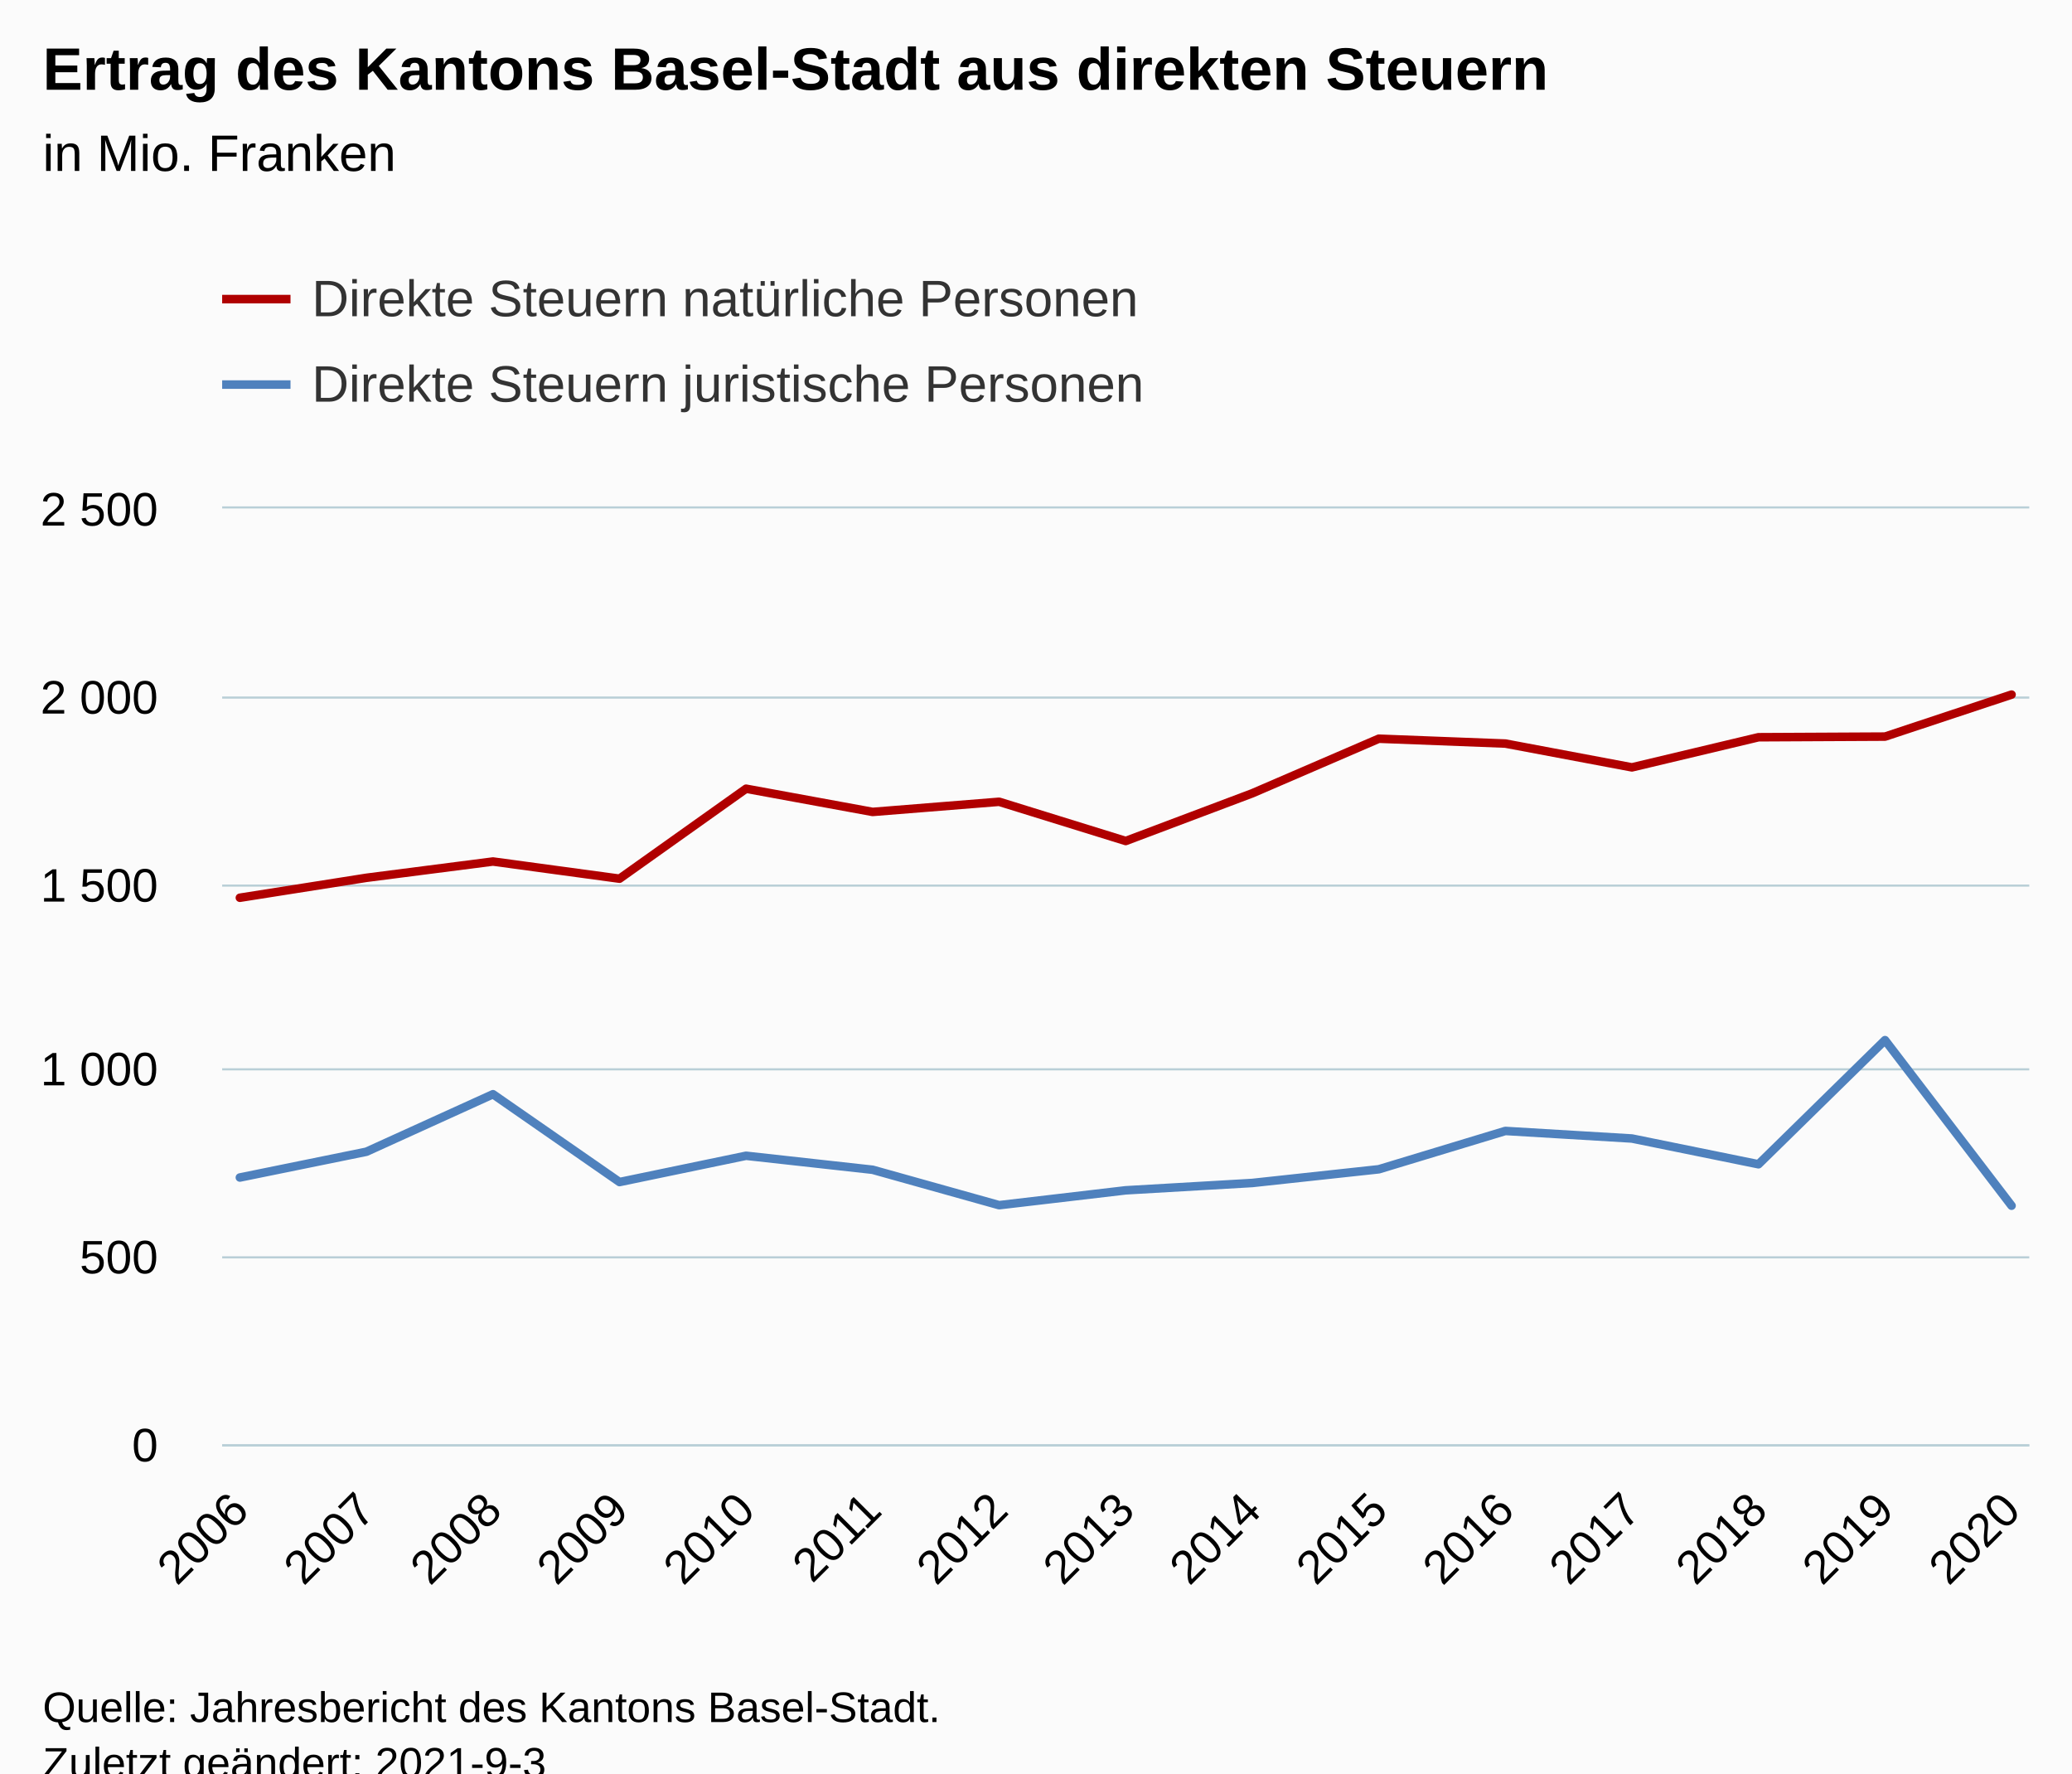
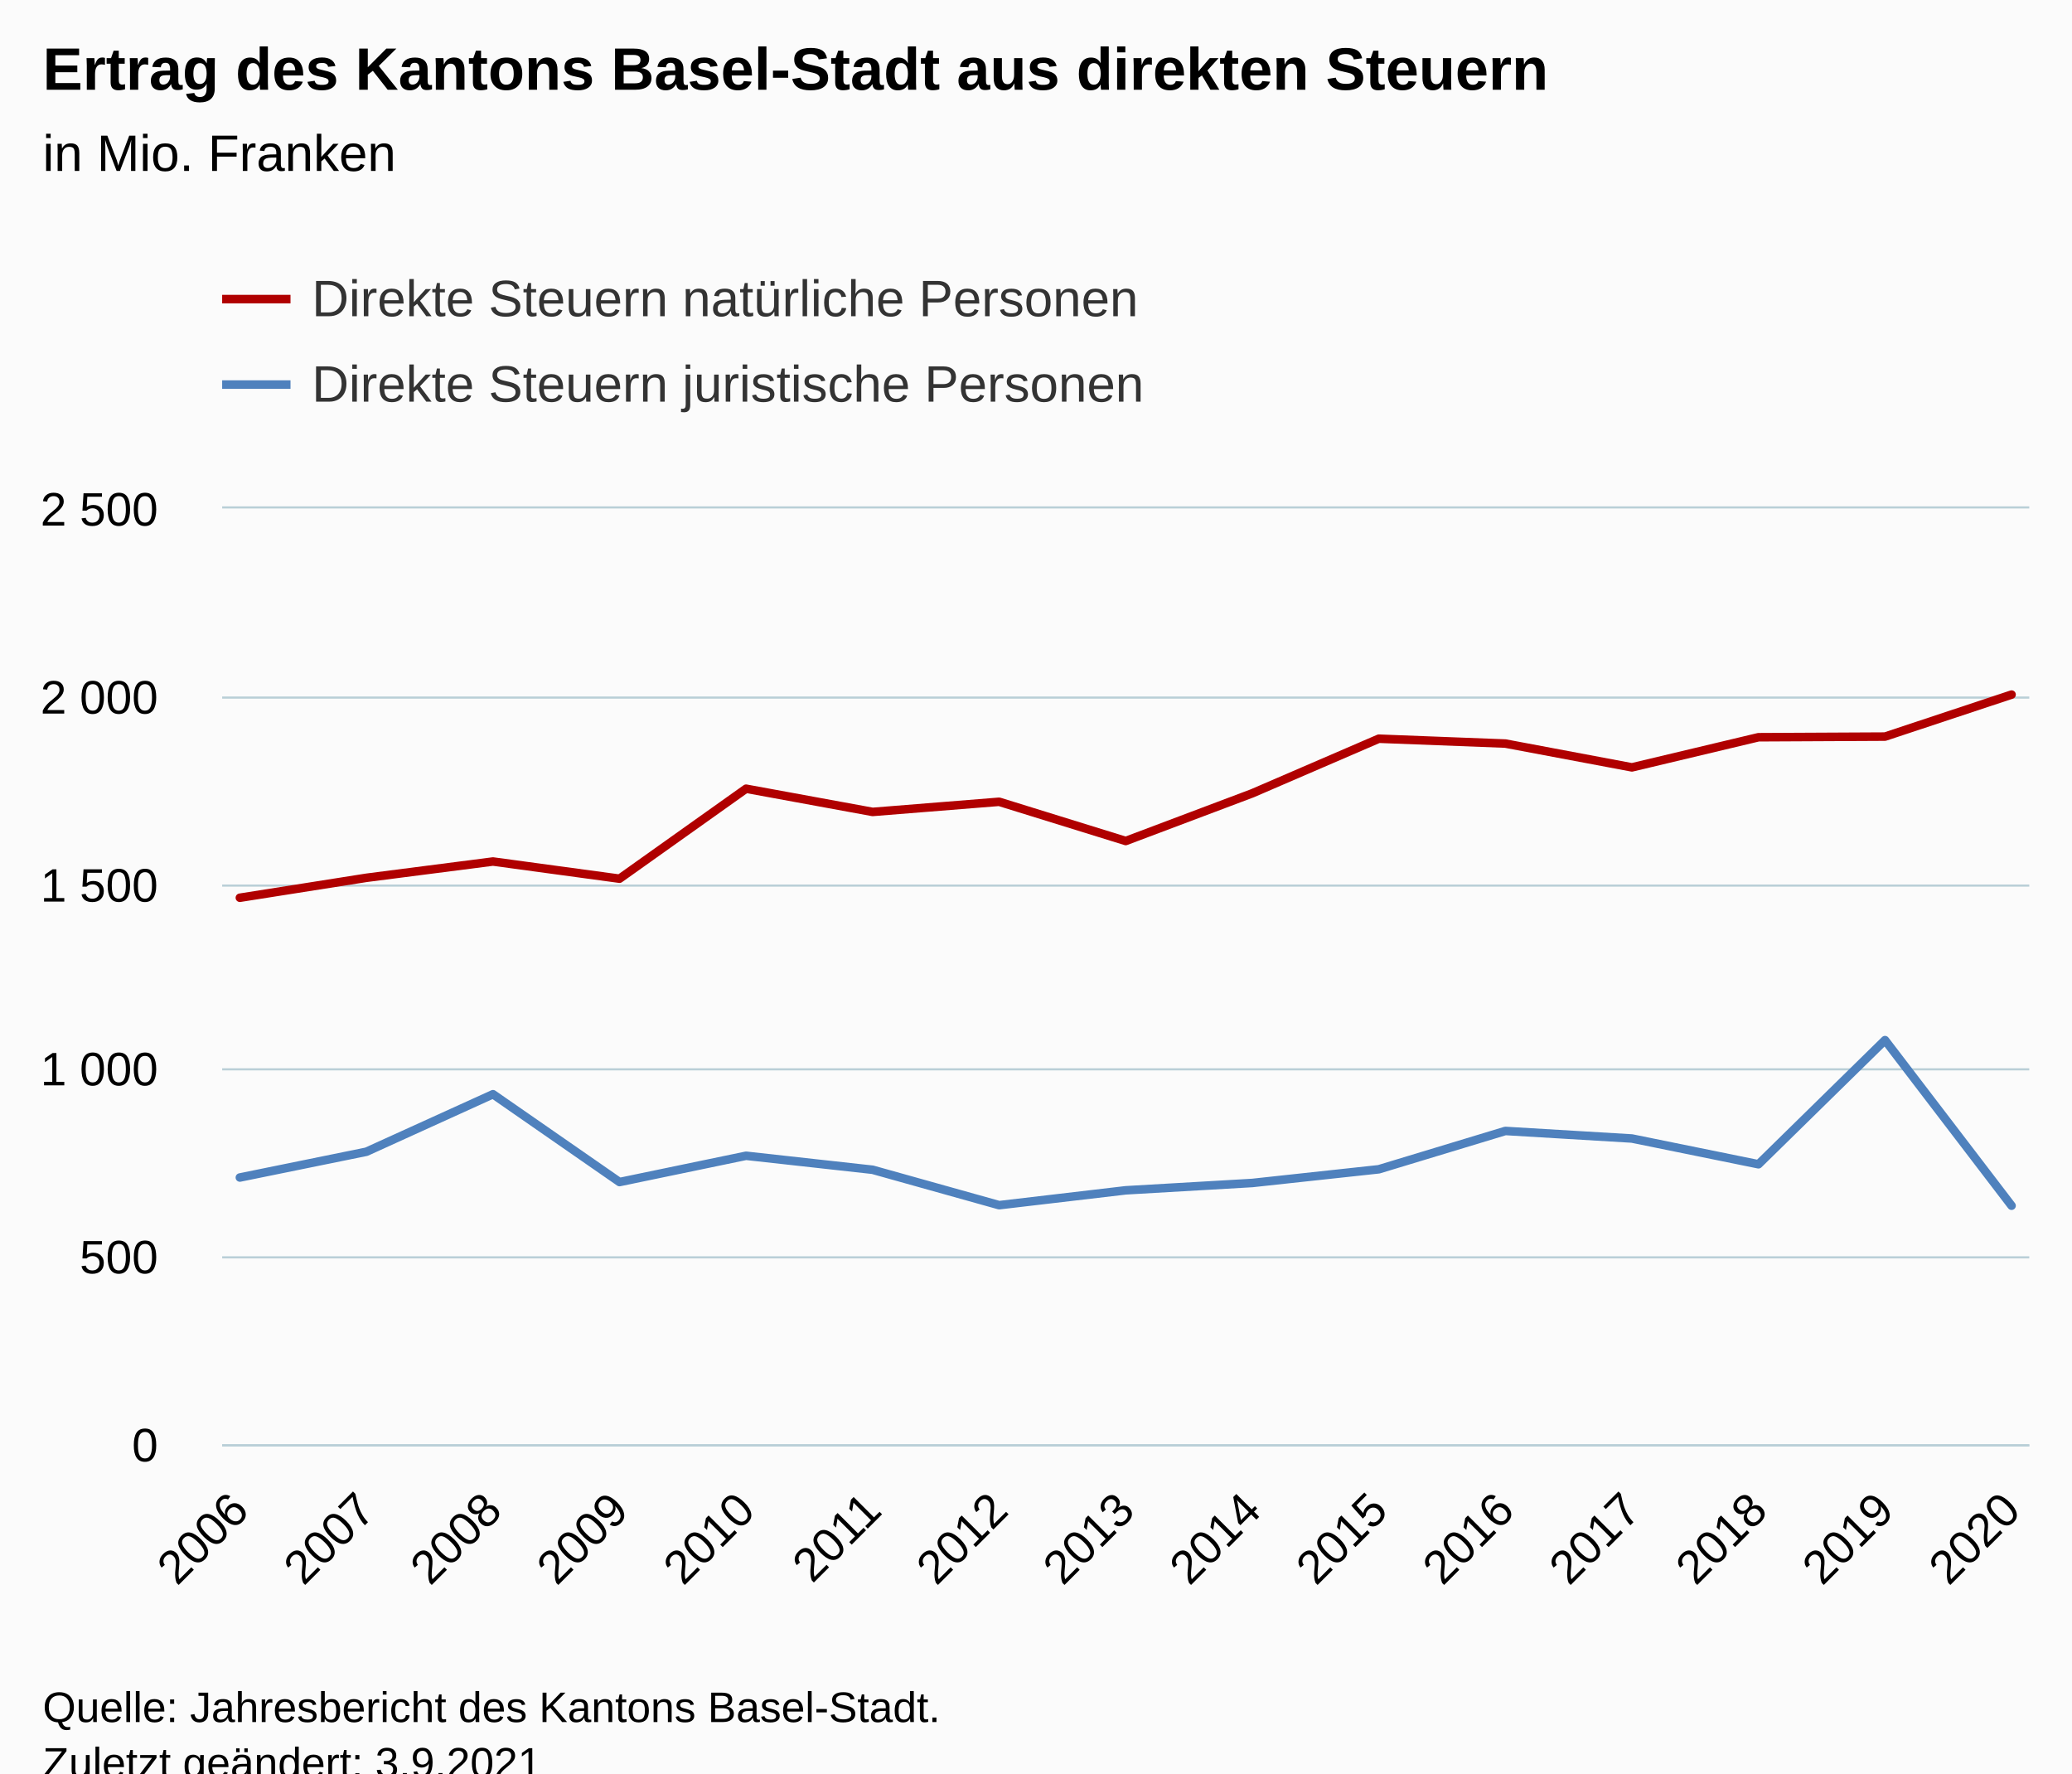
<svg xmlns="http://www.w3.org/2000/svg" version="1.1" class="highcharts-root" style="font-family:Arial;font-size:12px;" viewBox="0 0 485 415">
  <defs>
-     <clipPath id="highcharts-trc814h-37-">
+     <clipPath id="highcharts-dqvzb0m-37-">
      <rect x="0" y="0" width="423" height="219" fill="none" />
    </clipPath>
-     <clipPath id="highcharts-trc814h-53-">
+     <clipPath id="highcharts-dqvzb0m-53-">
      <rect x="0" y="0" width="423" height="219" fill="none" />
    </clipPath>
-     <clipPath id="highcharts-trc814h-69-">
+     <clipPath id="highcharts-dqvzb0m-69-">
      <rect x="52" y="119" width="423" height="219" fill="none" />
    </clipPath>
  </defs>
  <rect fill="#fbfbfb" class="highcharts-background" x="0" y="0" width="485" height="428" rx="0" ry="0" />
  <rect fill="none" class="highcharts-plot-background" x="52" y="119" width="423" height="219" />
  <g class="highcharts-pane-group" data-z-index="0" />
  <g class="highcharts-grid highcharts-xaxis-grid" data-z-index="1">
    <path fill="none" data-z-index="1" class="highcharts-grid-line" d="M 55.5 119 L 55.5 338" opacity="1" />
    <path fill="none" data-z-index="1" class="highcharts-grid-line" d="M 85.5 119 L 85.5 338" opacity="1" />
    <path fill="none" data-z-index="1" class="highcharts-grid-line" d="M 114.5 119 L 114.5 338" opacity="1" />
    <path fill="none" data-z-index="1" class="highcharts-grid-line" d="M 144.5 119 L 144.5 338" opacity="1" />
    <path fill="none" data-z-index="1" class="highcharts-grid-line" d="M 174.5 119 L 174.5 338" opacity="1" />
    <path fill="none" data-z-index="1" class="highcharts-grid-line" d="M 203.5 119 L 203.5 338" opacity="1" />
    <path fill="none" data-z-index="1" class="highcharts-grid-line" d="M 233.5 119 L 233.5 338" opacity="1" />
    <path fill="none" data-z-index="1" class="highcharts-grid-line" d="M 263.5 119 L 263.5 338" opacity="1" />
    <path fill="none" data-z-index="1" class="highcharts-grid-line" d="M 292.5 119 L 292.5 338" opacity="1" />
    <path fill="none" data-z-index="1" class="highcharts-grid-line" d="M 322.5 119 L 322.5 338" opacity="1" />
    <path fill="none" data-z-index="1" class="highcharts-grid-line" d="M 351.5 119 L 351.5 338" opacity="1" />
    <path fill="none" data-z-index="1" class="highcharts-grid-line" d="M 381.5 119 L 381.5 338" opacity="1" />
    <path fill="none" data-z-index="1" class="highcharts-grid-line" d="M 411.5 119 L 411.5 338" opacity="1" />
    <path fill="none" data-z-index="1" class="highcharts-grid-line" d="M 440.5 119 L 440.5 338" opacity="1" />
    <path fill="none" data-z-index="1" class="highcharts-grid-line" d="M 470.5 119 L 470.5 338" opacity="1" />
  </g>
  <g class="highcharts-grid highcharts-yaxis-grid" data-z-index="1">
    <path fill="none" stroke="#B9CFD7" stroke-width="0.5" data-z-index="1" class="highcharts-grid-line" d="M 52 338.25 L 475 338.25" opacity="1" />
    <path fill="none" stroke="#B9CFD7" stroke-width="0.5" data-z-index="1" class="highcharts-grid-line" d="M 52 294.25 L 475 294.25" opacity="1" />
    <path fill="none" stroke="#B9CFD7" stroke-width="0.5" data-z-index="1" class="highcharts-grid-line" d="M 52 250.25 L 475 250.25" opacity="1" />
    <path fill="none" stroke="#B9CFD7" stroke-width="0.5" data-z-index="1" class="highcharts-grid-line" d="M 52 207.25 L 475 207.25" opacity="1" />
    <path fill="none" stroke="#B9CFD7" stroke-width="0.5" data-z-index="1" class="highcharts-grid-line" d="M 52 163.25 L 475 163.25" opacity="1" />
    <path fill="none" stroke="#B9CFD7" stroke-width="0.5" data-z-index="1" class="highcharts-grid-line" d="M 52 118.75 L 475 118.75" opacity="1" />
  </g>
  <rect fill="none" class="highcharts-plot-border" data-z-index="1" x="52" y="119" width="423" height="219" />
  <g class="highcharts-axis highcharts-xaxis" data-z-index="2">
    <path fill="none" class="highcharts-axis-line" stroke="#B9CFD7" stroke-width="0.5" data-z-index="7" d="M 52 338.25 L 475 338.25" />
  </g>
  <g class="highcharts-axis highcharts-yaxis" data-z-index="2">
    <path fill="none" class="highcharts-axis-line" data-z-index="7" d="M 52 119 L 52 338" />
  </g>
  <g class="highcharts-series-group" data-z-index="3">
-     <g class="highcharts-series highcharts-series-0 highcharts-line-series" data-z-index="0.1" opacity="1" transform="translate(52,119) scale(1 1)" clip-path="url(#highcharts-trc814h-53-)">
+     <g class="highcharts-series highcharts-series-0 highcharts-line-series" data-z-index="0.1" opacity="1" transform="translate(52,119) scale(1 1)" clip-path="url(#highcharts-dqvzb0m-53-)">
      <path fill="none" d="M 4.147 91.095 L 33.769 86.426 L 63.391 82.616 L 93.013 86.636 L 122.634 65.577 L 152.256 71.009 L 181.878 68.635 L 211.5 77.815 L 241.122 66.655 L 270.744 53.874 L 300.366 55.013 L 329.987 60.584 L 359.609 53.532 L 389.231 53.383 L 418.853 43.555" class="highcharts-graph" data-z-index="1" stroke="#B00000" stroke-width="2" stroke-linejoin="round" stroke-linecap="round" />
    </g>
    <g class="highcharts-markers highcharts-series-0 highcharts-line-series" data-z-index="0.1" opacity="1" transform="translate(52,119) scale(1 1)" clip-path="none" />
-     <g class="highcharts-series highcharts-series-1 highcharts-line-series" data-z-index="0.1" opacity="1" transform="translate(52,119) scale(1 1)" clip-path="url(#highcharts-trc814h-53-)">
+     <g class="highcharts-series highcharts-series-1 highcharts-line-series" data-z-index="0.1" opacity="1" transform="translate(52,119) scale(1 1)" clip-path="url(#highcharts-dqvzb0m-53-)">
      <path fill="none" d="M 4.147 156.567 L 33.769 150.532 L 63.391 137.076 L 93.013 157.627 L 122.634 151.478 L 152.256 154.754 L 181.878 163.041 L 211.5 159.563 L 241.122 157.846 L 270.744 154.64 L 300.366 145.67 L 329.987 147.44 L 359.609 153.466 L 389.231 124.418 L 418.853 163.164" class="highcharts-graph" data-z-index="1" stroke="#4f81bd" stroke-width="2" stroke-linejoin="round" stroke-linecap="round" />
    </g>
    <g class="highcharts-markers highcharts-series-1 highcharts-line-series" data-z-index="0.1" opacity="1" transform="translate(52,119) scale(1 1)" clip-path="none" />
  </g>
  <text x="10" text-anchor="start" class="highcharts-title" data-z-index="4" style="color:#000000;font-size:14px;font-weight:bold;fill:#000000;" y="21">
    <tspan>Ertrag des Kantons Basel-Stadt aus direkten Steuern</tspan>
  </text>
  <text x="10" text-anchor="start" class="highcharts-subtitle" data-z-index="4" style="color:#000000;font-size:12px;font-weight:normal;fill:#000000;" y="40">
    <tspan>in Mio. Franken</tspan>
  </text>
  <text x="10" text-anchor="start" class="highcharts-caption" data-z-index="4" style="color:#666666;fill:#666666;" y="385" />
  <g class="highcharts-legend" data-z-index="7" transform="translate(44,56)">
    <rect fill="none" class="highcharts-legend-box" rx="0" ry="0" x="0" y="0" width="296" height="51" visibility="visible" />
    <g data-z-index="1">
      <g>
        <g class="highcharts-legend-item highcharts-line-series highcharts-color-undefined highcharts-series-0" data-z-index="1" transform="translate(8,3)">
          <path fill="none" d="M 0 11 L 16 11" class="highcharts-graph" stroke="#B00000" stroke-width="2" />
          <text x="21" style="color:#333333;cursor:pointer;font-size:12px;font-weight:normal;fill:#333333;" text-anchor="start" data-z-index="2" y="15">
            <tspan>Direkte Steuern natürliche Personen</tspan>
          </text>
        </g>
        <g class="highcharts-legend-item highcharts-line-series highcharts-color-undefined highcharts-series-1" data-z-index="1" transform="translate(8,23)">
          <path fill="none" d="M 0 11 L 16 11" class="highcharts-graph" stroke="#4f81bd" stroke-width="2" />
          <text x="21" y="15" style="color:#333333;cursor:pointer;font-size:12px;font-weight:normal;fill:#333333;" text-anchor="start" data-z-index="2">
            <tspan>Direkte Steuern juristische Personen</tspan>
          </text>
        </g>
      </g>
    </g>
  </g>
  <g class="highcharts-axis-labels highcharts-xaxis-labels" data-z-index="7">
    <text x="58.74" style="color:#000000;cursor:default;font-size:11px;fill:#000000;" text-anchor="end" transform="translate(0,0) rotate(-45 58.73978 354)" y="354" opacity="1">2006</text>
    <text x="88.362" style="color:#000000;cursor:default;font-size:11px;fill:#000000;" text-anchor="end" transform="translate(0,0) rotate(-45 88.36163 354)" y="354" opacity="1">2007</text>
    <text x="117.983" style="color:#000000;cursor:default;font-size:11px;fill:#000000;" text-anchor="end" transform="translate(0,0) rotate(-45 117.9835 354)" y="354" opacity="1">2008</text>
    <text x="147.605" style="color:#000000;cursor:default;font-size:11px;fill:#000000;" text-anchor="end" transform="translate(0,0) rotate(-45 147.6053 354)" y="354" opacity="1">2009</text>
    <text x="177.227" style="color:#000000;cursor:default;font-size:11px;fill:#000000;" text-anchor="end" transform="translate(0,0) rotate(-45 177.2272 354)" y="354" opacity="1">2010</text>
    <text x="206.849" style="color:#000000;cursor:default;font-size:11px;fill:#000000;" text-anchor="end" transform="translate(0,0) rotate(-45 206.849 354)" y="354" opacity="1">2011</text>
    <text x="236.471" style="color:#000000;cursor:default;font-size:11px;fill:#000000;" text-anchor="end" transform="translate(0,0) rotate(-45 236.4709 354)" y="354" opacity="1">2012</text>
    <text x="266.093" style="color:#000000;cursor:default;font-size:11px;fill:#000000;" text-anchor="end" transform="translate(0,0) rotate(-45 266.0927 354)" y="354" opacity="1">2013</text>
    <text x="295.715" style="color:#000000;cursor:default;font-size:11px;fill:#000000;" text-anchor="end" transform="translate(0,0) rotate(-45 295.7146 354)" y="354" opacity="1">2014</text>
    <text x="325.336" style="color:#000000;cursor:default;font-size:11px;fill:#000000;" text-anchor="end" transform="translate(0,0) rotate(-45 325.3364 354)" y="354" opacity="1">2015</text>
    <text x="354.958" style="color:#000000;cursor:default;font-size:11px;fill:#000000;" text-anchor="end" transform="translate(0,0) rotate(-45 354.9583 354)" y="354" opacity="1">2016</text>
    <text x="384.58" style="color:#000000;cursor:default;font-size:11px;fill:#000000;" text-anchor="end" transform="translate(0,0) rotate(-45 384.5801 354)" y="354" opacity="1">2017</text>
    <text x="414.202" style="color:#000000;cursor:default;font-size:11px;fill:#000000;" text-anchor="end" transform="translate(0,0) rotate(-45 414.202 354)" y="354" opacity="1">2018</text>
    <text x="443.824" style="color:#000000;cursor:default;font-size:11px;fill:#000000;" text-anchor="end" transform="translate(0,0) rotate(-45 443.8238 354)" y="354" opacity="1">2019</text>
    <text x="473.446" style="color:#000000;cursor:default;font-size:11px;fill:#000000;" text-anchor="end" transform="translate(0,0) rotate(-45 473.4457 354)" y="354" opacity="1">2020</text>
  </g>
  <g class="highcharts-axis-labels highcharts-yaxis-labels" data-z-index="7">
    <text x="37" style="color:#000000;cursor:default;font-size:11px;fill:#000000;" text-anchor="end" transform="translate(0,0)" y="342" opacity="1">0</text>
    <text x="37" style="color:#000000;cursor:default;font-size:11px;fill:#000000;" text-anchor="end" transform="translate(0,0)" y="298" opacity="1">500</text>
    <text x="37" style="color:#000000;cursor:default;font-size:11px;fill:#000000;" text-anchor="end" transform="translate(0,0)" y="254" opacity="1">
      <tspan>1 000</tspan>
    </text>
    <text x="37" style="color:#000000;cursor:default;font-size:11px;fill:#000000;" text-anchor="end" transform="translate(0,0)" y="211" opacity="1">
      <tspan>1 500</tspan>
    </text>
    <text x="37" style="color:#000000;cursor:default;font-size:11px;fill:#000000;" text-anchor="end" transform="translate(0,0)" y="167" opacity="1">
      <tspan>2 000</tspan>
    </text>
    <text x="37" style="color:#000000;cursor:default;font-size:11px;fill:#000000;" text-anchor="end" transform="translate(0,0)" y="123" opacity="1">
      <tspan>2 500</tspan>
    </text>
  </g>
  <text x="10" class="highcharts-credits" text-anchor="start" data-z-index="8" style="cursor:default;color:#000000;font-size:10px;fill:#000000;" y="403">
    <tspan>Quelle: Jahresbericht des Kantons Basel-Stadt.</tspan>
-     <tspan x="10" dy="13">Zuletzt geändert: 2021-9-3</tspan>
+     <tspan x="10" dy="13">Zuletzt geändert: 3.9.2021</tspan>
  </text>
-   <g class="highcharts-control-points" data-z-index="99" clip-path="url(#highcharts-trc814h-69-)" />
+   <g class="highcharts-control-points" data-z-index="99" clip-path="url(#highcharts-dqvzb0m-69-)" />
</svg>
